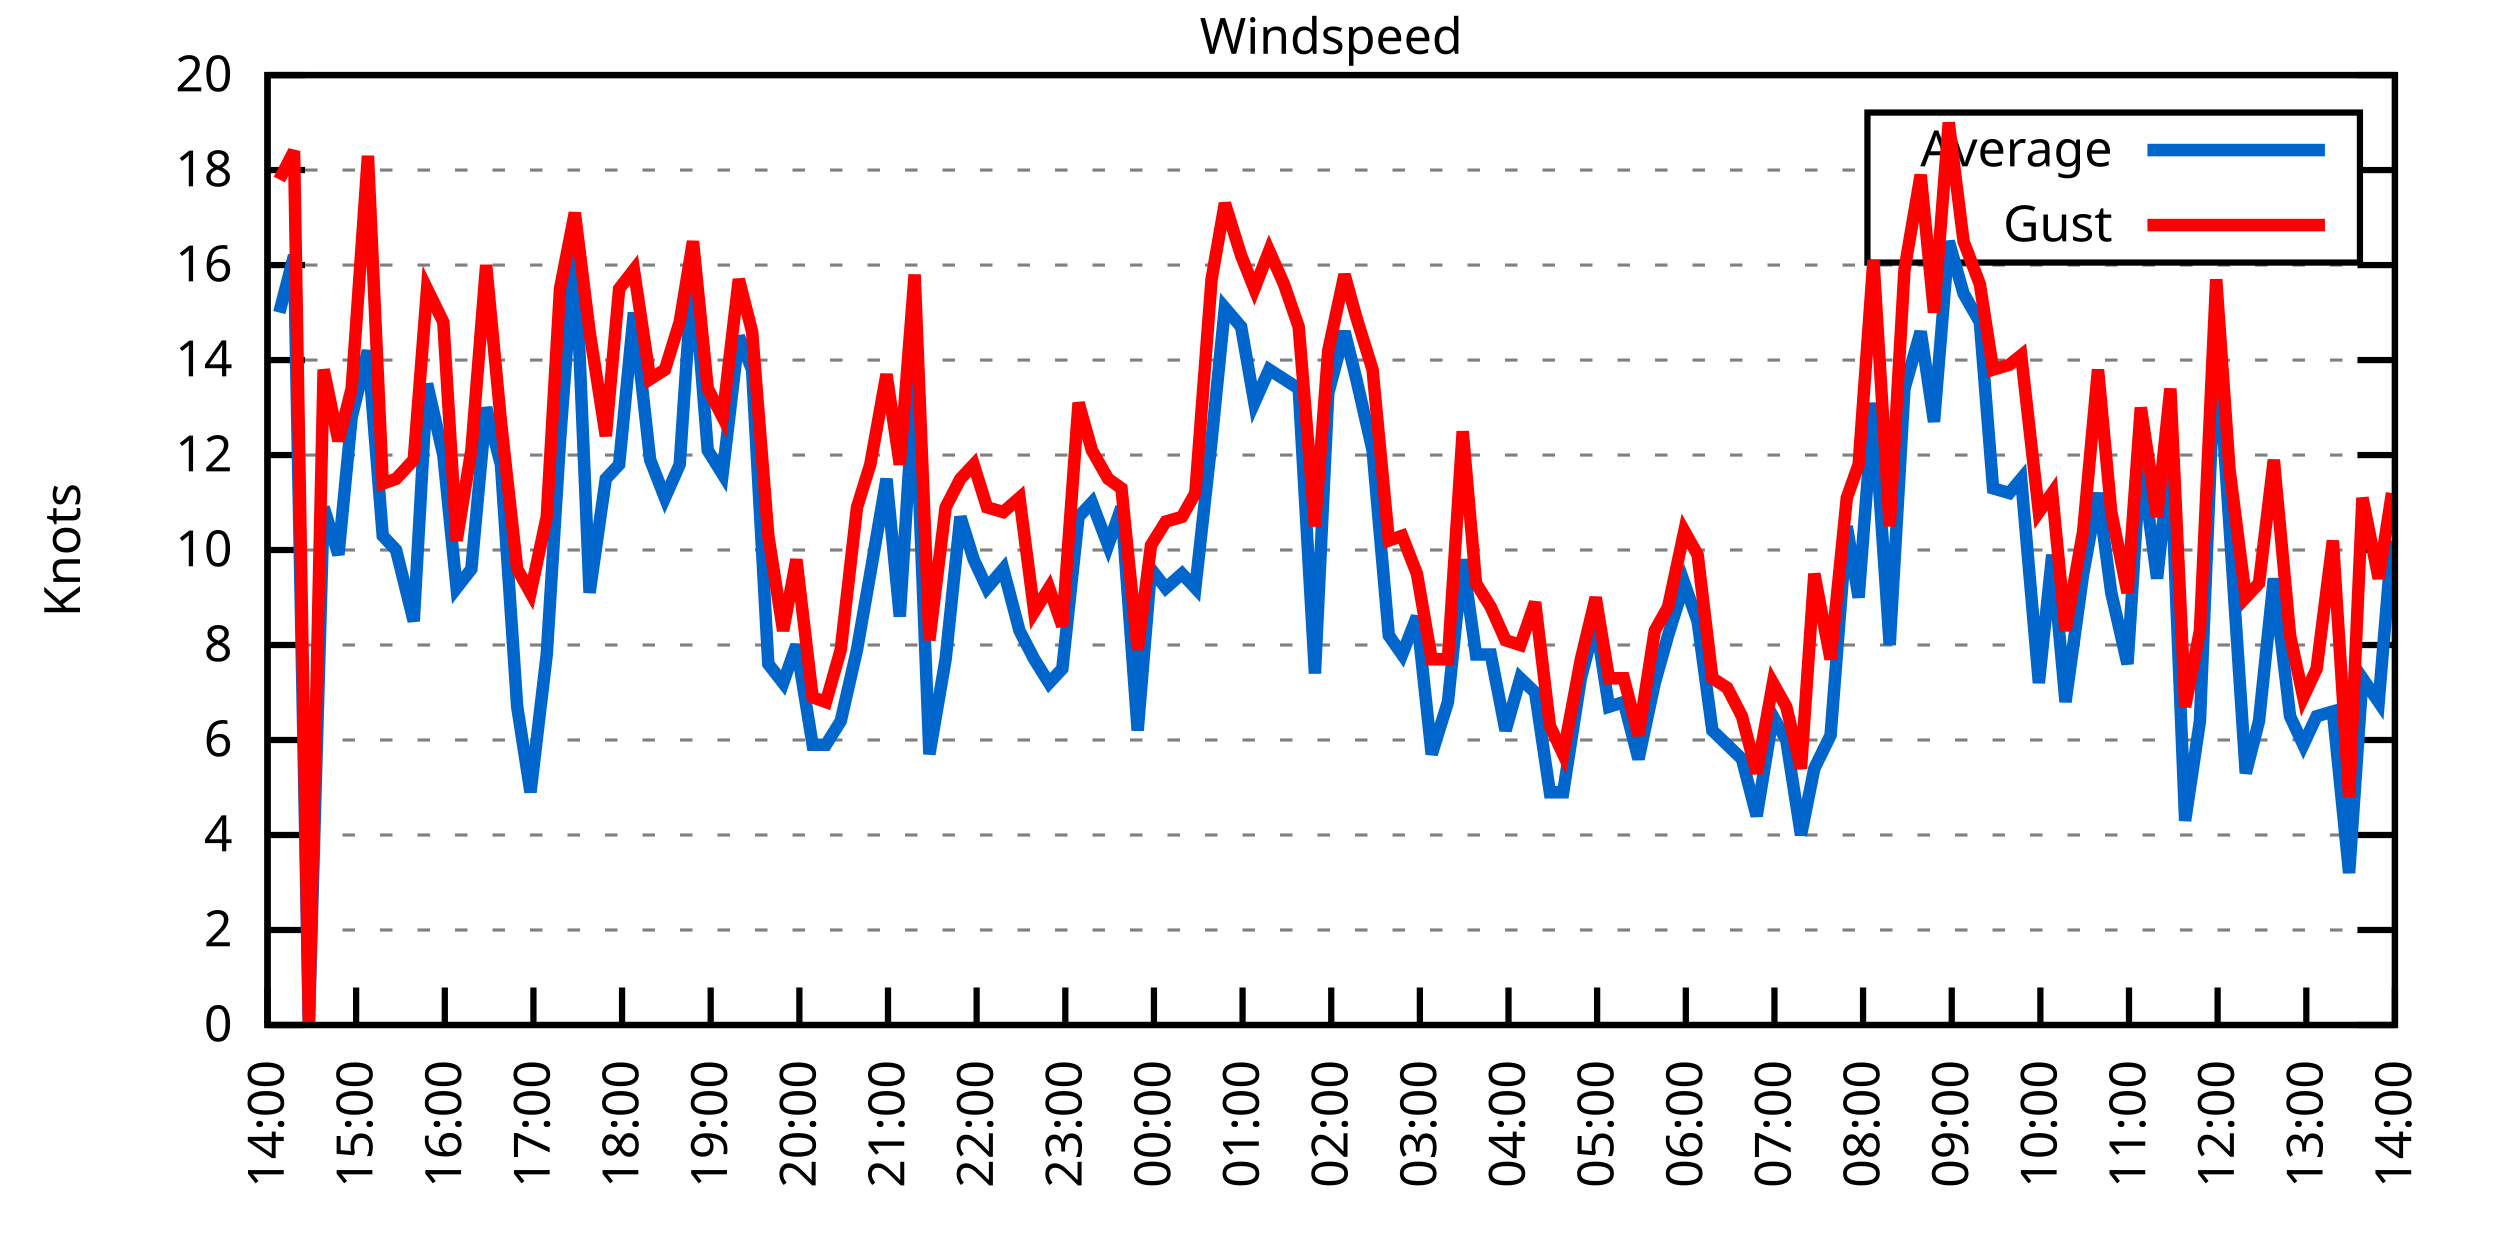
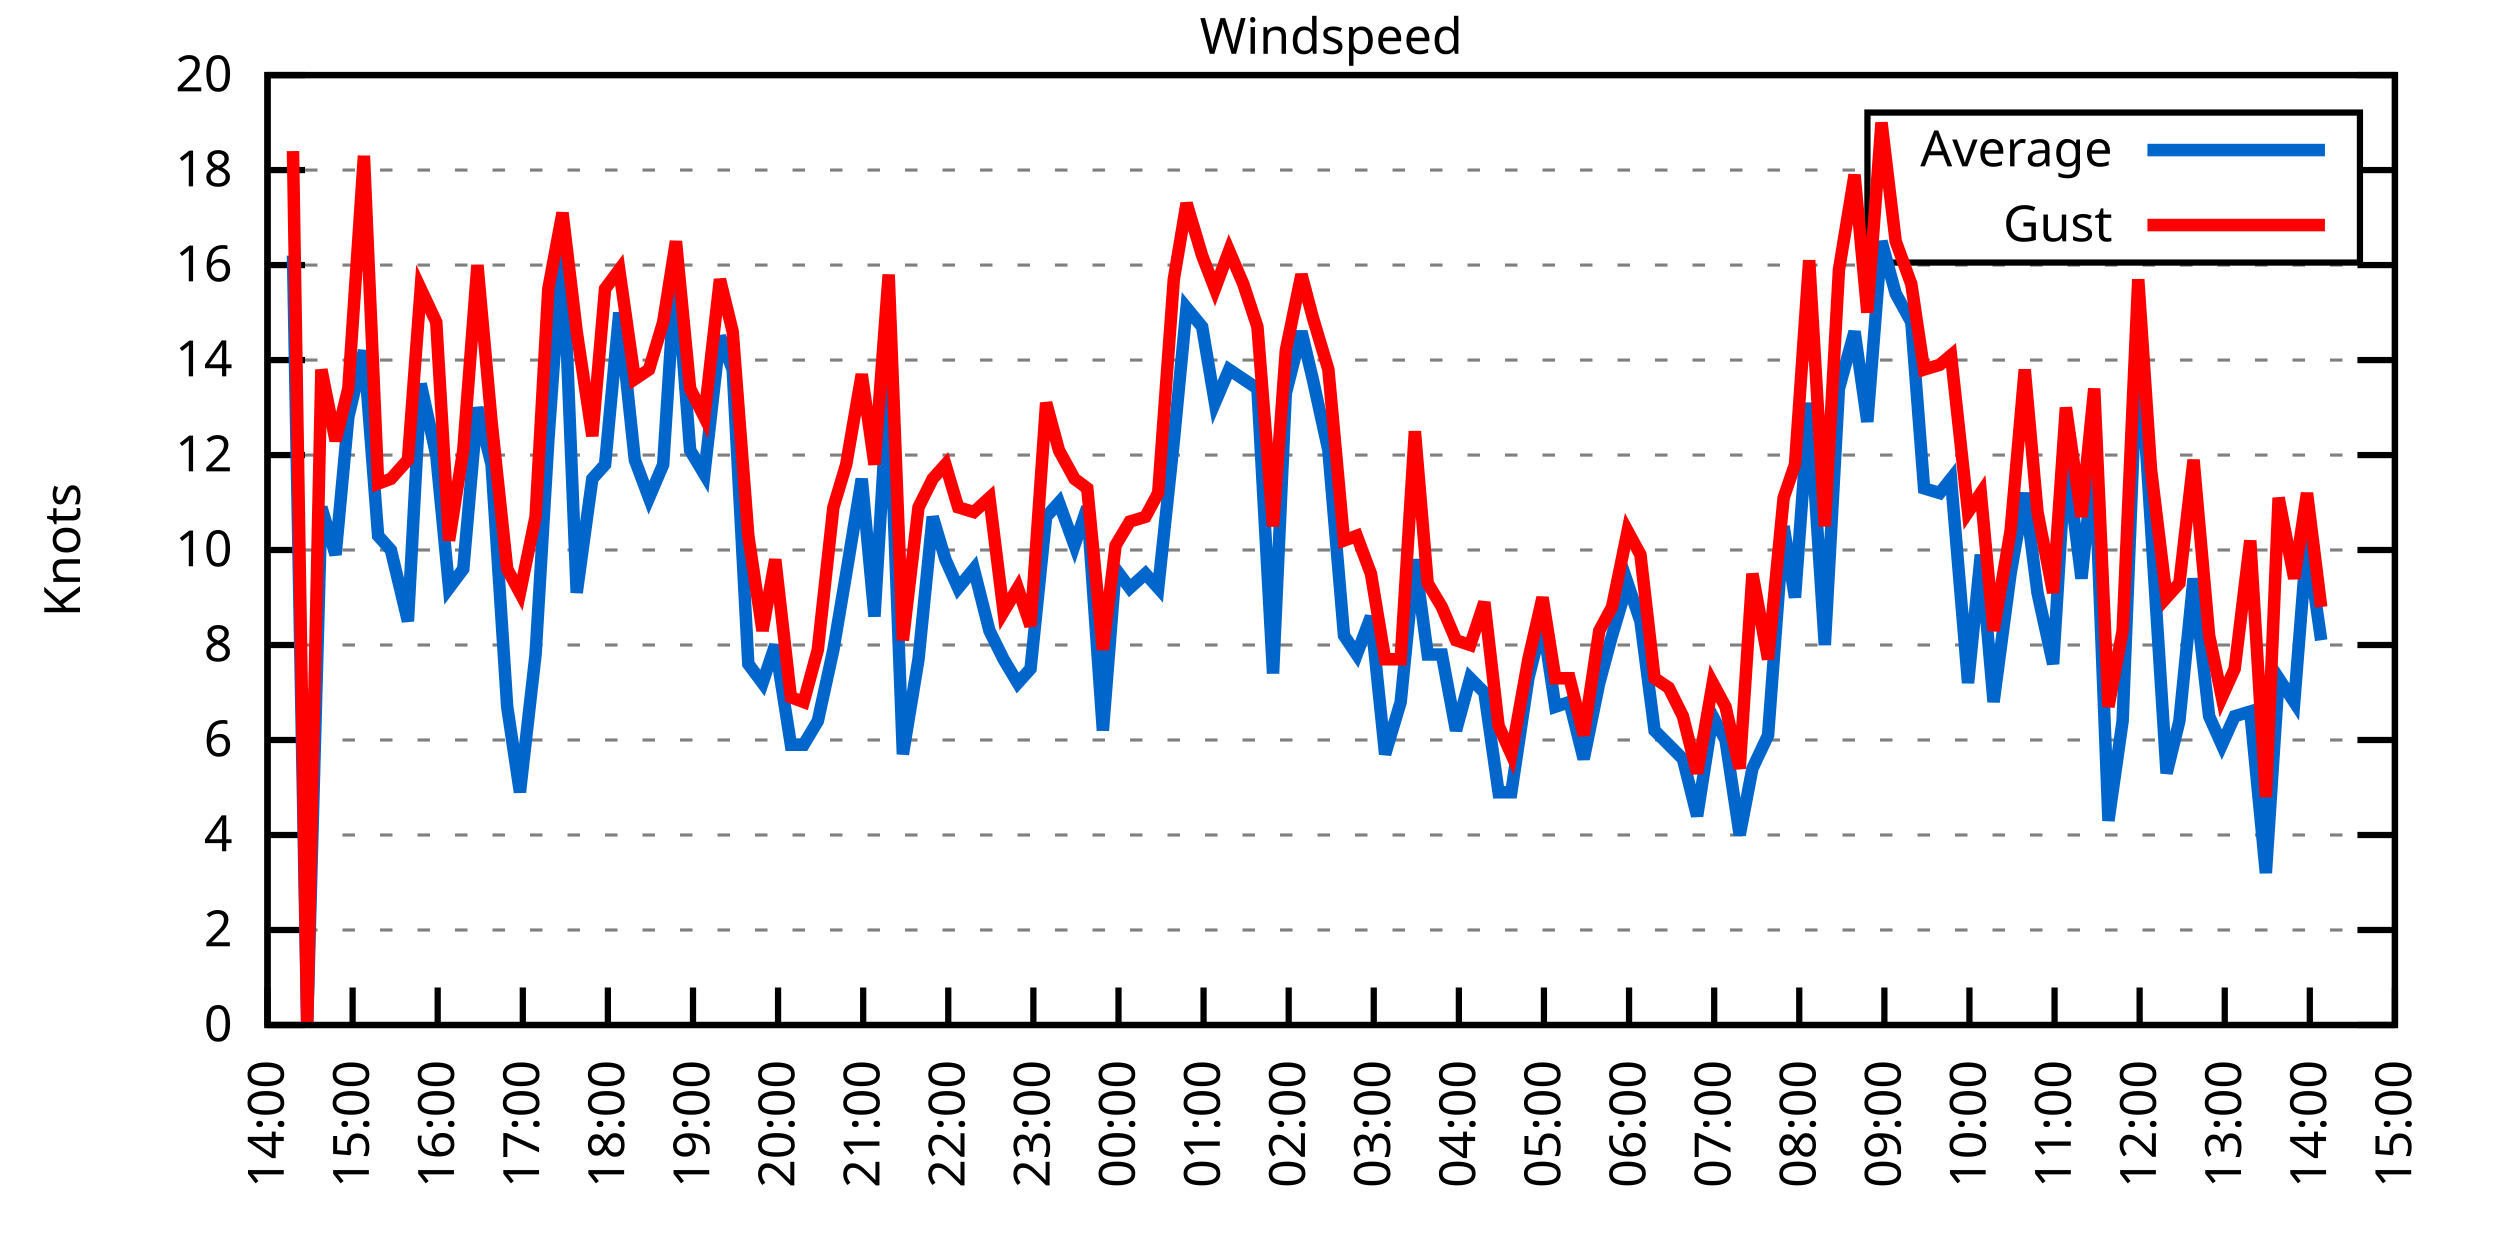
<svg xmlns="http://www.w3.org/2000/svg" xmlns:xlink="http://www.w3.org/1999/xlink" width="400" height="200" viewBox="0 0 400 200">
  <g id="gnuplot_canvas">
    <rect x="0" y="0" width="400" height="200" fill="none" />
    <defs>
      <circle id="gpDot" r="0.5" stroke-width="0.5" stroke="currentColor" />
      <path id="gpPt0" stroke-width="0.333" stroke="currentColor" d="M-1,0 h2 M0,-1 v2" />
      <path id="gpPt1" stroke-width="0.333" stroke="currentColor" d="M-1,-1 L1,1 M1,-1 L-1,1" />
      <path id="gpPt2" stroke-width="0.333" stroke="currentColor" d="M-1,0 L1,0 M0,-1 L0,1 M-1,-1 L1,1 M-1,1 L1,-1" />
      <rect id="gpPt3" stroke-width="0.333" stroke="currentColor" x="-1" y="-1" width="2" height="2" />
      <rect id="gpPt4" stroke-width="0.333" stroke="currentColor" fill="currentColor" x="-1" y="-1" width="2" height="2" />
      <circle id="gpPt5" stroke-width="0.333" stroke="currentColor" cx="0" cy="0" r="1" />
      <use xlink:href="#gpPt5" id="gpPt6" fill="currentColor" stroke="none" />
      <path id="gpPt7" stroke-width="0.333" stroke="currentColor" d="M0,-1.33 L-1.33,0.67 L1.33,0.67 z" />
      <use xlink:href="#gpPt7" id="gpPt8" fill="currentColor" stroke="none" />
      <use xlink:href="#gpPt7" id="gpPt9" stroke="currentColor" transform="rotate(180)" />
      <use xlink:href="#gpPt9" id="gpPt10" fill="currentColor" stroke="none" />
      <use xlink:href="#gpPt3" id="gpPt11" stroke="currentColor" transform="rotate(45)" />
      <use xlink:href="#gpPt11" id="gpPt12" fill="currentColor" stroke="none" />
      <path id="gpPt13" stroke-width="0.333" stroke="currentColor" d="M0,1.330 L1.265,0.411 L0.782,-1.067 L-0.782,-1.076 L-1.265,0.411 z" />
      <use xlink:href="#gpPt13" id="gpPt14" fill="currentColor" stroke="none" />
      <filter id="textbox" filterUnits="objectBoundingBox" x="0" y="0" height="1" width="1">
        <feFlood flood-color="white" flood-opacity="1" result="bgnd" />
        <feComposite in="SourceGraphic" in2="bgnd" operator="atop" />
      </filter>
      <filter id="greybox" filterUnits="objectBoundingBox" x="0" y="0" height="1" width="1">
        <feFlood flood-color="lightgrey" flood-opacity="1" result="grey" />
        <feComposite in="SourceGraphic" in2="grey" operator="atop" />
      </filter>
    </defs>
    <g fill="none" color="white" stroke="currentColor" stroke-width="1.00" stroke-linecap="butt" stroke-linejoin="miter">
</g>
    <g fill="none" color="black" stroke="currentColor" stroke-width="1.00" stroke-linecap="butt" stroke-linejoin="miter">
      <g stroke="none" shape-rendering="crispEdges">
        <polygon fill="rgb(255, 255, 255)" points="42.80,164.00 383.18,164.00 383.18,12.02 42.80,12.02 " />
      </g>
    </g>
    <g fill="none" color="black" stroke="currentColor" stroke-width="1.00" stroke-linecap="butt" stroke-linejoin="miter">
</g>
    <g fill="none" color="black" stroke="black" stroke-width="0.50" stroke-linecap="butt" stroke-linejoin="miter">
</g>
    <g fill="none" color="gray" stroke="currentColor" stroke-width="0.50" stroke-linecap="butt" stroke-linejoin="miter">
      <path stroke="gray" stroke-dasharray="2,4" class="gridline" d="M42.80,164.00 L383.19,164.00  " />
    </g>
    <g fill="none" color="gray" stroke="gray" stroke-width="1.00" stroke-linecap="butt" stroke-linejoin="miter">
</g>
    <g fill="none" color="black" stroke="currentColor" stroke-width="1.00" stroke-linecap="butt" stroke-linejoin="miter">
      <path stroke="black" d="M42.80,164.00 L48.80,164.00 M383.19,164.00 L377.19,164.00  " />
      <g transform="translate(37.20,166.60)" stroke="none" fill="black" font-family="Sans" font-size="8.00" text-anchor="end">
        <text>
          <tspan font-family="Sans"> 0</tspan>
        </text>
      </g>
    </g>
    <g fill="none" color="black" stroke="currentColor" stroke-width="1.00" stroke-linecap="butt" stroke-linejoin="miter">
</g>
    <g fill="none" color="black" stroke="black" stroke-width="0.50" stroke-linecap="butt" stroke-linejoin="miter">
</g>
    <g fill="none" color="gray" stroke="currentColor" stroke-width="0.50" stroke-linecap="butt" stroke-linejoin="miter">
      <path stroke="gray" stroke-dasharray="2,4" class="gridline" d="M42.80,148.80 L383.19,148.80  " />
    </g>
    <g fill="none" color="gray" stroke="gray" stroke-width="1.00" stroke-linecap="butt" stroke-linejoin="miter">
</g>
    <g fill="none" color="black" stroke="currentColor" stroke-width="1.00" stroke-linecap="butt" stroke-linejoin="miter">
      <path stroke="black" d="M42.80,148.80 L48.80,148.80 M383.19,148.80 L377.19,148.80  " />
      <g transform="translate(37.20,151.40)" stroke="none" fill="black" font-family="Sans" font-size="8.00" text-anchor="end">
        <text>
          <tspan font-family="Sans"> 2</tspan>
        </text>
      </g>
    </g>
    <g fill="none" color="black" stroke="currentColor" stroke-width="1.00" stroke-linecap="butt" stroke-linejoin="miter">
</g>
    <g fill="none" color="black" stroke="black" stroke-width="0.50" stroke-linecap="butt" stroke-linejoin="miter">
</g>
    <g fill="none" color="gray" stroke="currentColor" stroke-width="0.50" stroke-linecap="butt" stroke-linejoin="miter">
      <path stroke="gray" stroke-dasharray="2,4" class="gridline" d="M42.80,133.60 L383.19,133.60  " />
    </g>
    <g fill="none" color="gray" stroke="gray" stroke-width="1.00" stroke-linecap="butt" stroke-linejoin="miter">
</g>
    <g fill="none" color="black" stroke="currentColor" stroke-width="1.00" stroke-linecap="butt" stroke-linejoin="miter">
      <path stroke="black" d="M42.80,133.60 L48.80,133.60 M383.19,133.60 L377.19,133.60  " />
      <g transform="translate(37.20,136.20)" stroke="none" fill="black" font-family="Sans" font-size="8.00" text-anchor="end">
        <text>
          <tspan font-family="Sans"> 4</tspan>
        </text>
      </g>
    </g>
    <g fill="none" color="black" stroke="currentColor" stroke-width="1.00" stroke-linecap="butt" stroke-linejoin="miter">
</g>
    <g fill="none" color="black" stroke="black" stroke-width="0.50" stroke-linecap="butt" stroke-linejoin="miter">
</g>
    <g fill="none" color="gray" stroke="currentColor" stroke-width="0.50" stroke-linecap="butt" stroke-linejoin="miter">
      <path stroke="gray" stroke-dasharray="2,4" class="gridline" d="M42.80,118.40 L383.19,118.40  " />
    </g>
    <g fill="none" color="gray" stroke="gray" stroke-width="1.00" stroke-linecap="butt" stroke-linejoin="miter">
</g>
    <g fill="none" color="black" stroke="currentColor" stroke-width="1.00" stroke-linecap="butt" stroke-linejoin="miter">
      <path stroke="black" d="M42.80,118.40 L48.80,118.40 M383.19,118.40 L377.19,118.40  " />
      <g transform="translate(37.20,121.00)" stroke="none" fill="black" font-family="Sans" font-size="8.00" text-anchor="end">
        <text>
          <tspan font-family="Sans"> 6</tspan>
        </text>
      </g>
    </g>
    <g fill="none" color="black" stroke="currentColor" stroke-width="1.00" stroke-linecap="butt" stroke-linejoin="miter">
</g>
    <g fill="none" color="black" stroke="black" stroke-width="0.50" stroke-linecap="butt" stroke-linejoin="miter">
</g>
    <g fill="none" color="gray" stroke="currentColor" stroke-width="0.50" stroke-linecap="butt" stroke-linejoin="miter">
      <path stroke="gray" stroke-dasharray="2,4" class="gridline" d="M42.80,103.20 L383.19,103.20  " />
    </g>
    <g fill="none" color="gray" stroke="gray" stroke-width="1.00" stroke-linecap="butt" stroke-linejoin="miter">
</g>
    <g fill="none" color="black" stroke="currentColor" stroke-width="1.00" stroke-linecap="butt" stroke-linejoin="miter">
      <path stroke="black" d="M42.80,103.20 L48.80,103.20 M383.19,103.20 L377.19,103.20  " />
      <g transform="translate(37.20,105.80)" stroke="none" fill="black" font-family="Sans" font-size="8.00" text-anchor="end">
        <text>
          <tspan font-family="Sans"> 8</tspan>
        </text>
      </g>
    </g>
    <g fill="none" color="black" stroke="currentColor" stroke-width="1.00" stroke-linecap="butt" stroke-linejoin="miter">
</g>
    <g fill="none" color="black" stroke="black" stroke-width="0.50" stroke-linecap="butt" stroke-linejoin="miter">
</g>
    <g fill="none" color="gray" stroke="currentColor" stroke-width="0.50" stroke-linecap="butt" stroke-linejoin="miter">
      <path stroke="gray" stroke-dasharray="2,4" class="gridline" d="M42.80,88.00 L383.19,88.00  " />
    </g>
    <g fill="none" color="gray" stroke="gray" stroke-width="1.00" stroke-linecap="butt" stroke-linejoin="miter">
</g>
    <g fill="none" color="black" stroke="currentColor" stroke-width="1.00" stroke-linecap="butt" stroke-linejoin="miter">
      <path stroke="black" d="M42.80,88.00 L48.80,88.00 M383.19,88.00 L377.19,88.00  " />
      <g transform="translate(37.20,90.60)" stroke="none" fill="black" font-family="Sans" font-size="8.00" text-anchor="end">
        <text>
          <tspan font-family="Sans"> 10</tspan>
        </text>
      </g>
    </g>
    <g fill="none" color="black" stroke="currentColor" stroke-width="1.00" stroke-linecap="butt" stroke-linejoin="miter">
</g>
    <g fill="none" color="black" stroke="black" stroke-width="0.50" stroke-linecap="butt" stroke-linejoin="miter">
</g>
    <g fill="none" color="gray" stroke="currentColor" stroke-width="0.50" stroke-linecap="butt" stroke-linejoin="miter">
      <path stroke="gray" stroke-dasharray="2,4" class="gridline" d="M42.80,72.81 L383.19,72.81  " />
    </g>
    <g fill="none" color="gray" stroke="gray" stroke-width="1.00" stroke-linecap="butt" stroke-linejoin="miter">
</g>
    <g fill="none" color="black" stroke="currentColor" stroke-width="1.00" stroke-linecap="butt" stroke-linejoin="miter">
      <path stroke="black" d="M42.80,72.81 L48.80,72.81 M383.19,72.81 L377.19,72.81  " />
      <g transform="translate(37.20,75.41)" stroke="none" fill="black" font-family="Sans" font-size="8.00" text-anchor="end">
        <text>
          <tspan font-family="Sans"> 12</tspan>
        </text>
      </g>
    </g>
    <g fill="none" color="black" stroke="currentColor" stroke-width="1.00" stroke-linecap="butt" stroke-linejoin="miter">
</g>
    <g fill="none" color="black" stroke="black" stroke-width="0.50" stroke-linecap="butt" stroke-linejoin="miter">
</g>
    <g fill="none" color="gray" stroke="currentColor" stroke-width="0.50" stroke-linecap="butt" stroke-linejoin="miter">
      <path stroke="gray" stroke-dasharray="2,4" class="gridline" d="M42.80,57.61 L383.19,57.61  " />
    </g>
    <g fill="none" color="gray" stroke="gray" stroke-width="1.00" stroke-linecap="butt" stroke-linejoin="miter">
</g>
    <g fill="none" color="black" stroke="currentColor" stroke-width="1.00" stroke-linecap="butt" stroke-linejoin="miter">
      <path stroke="black" d="M42.80,57.61 L48.80,57.61 M383.19,57.61 L377.19,57.61  " />
      <g transform="translate(37.20,60.21)" stroke="none" fill="black" font-family="Sans" font-size="8.00" text-anchor="end">
        <text>
          <tspan font-family="Sans"> 14</tspan>
        </text>
      </g>
    </g>
    <g fill="none" color="black" stroke="currentColor" stroke-width="1.00" stroke-linecap="butt" stroke-linejoin="miter">
</g>
    <g fill="none" color="black" stroke="black" stroke-width="0.50" stroke-linecap="butt" stroke-linejoin="miter">
</g>
    <g fill="none" color="gray" stroke="currentColor" stroke-width="0.50" stroke-linecap="butt" stroke-linejoin="miter">
      <path stroke="gray" stroke-dasharray="2,4" class="gridline" d="M42.80,42.41 L383.19,42.41  " />
    </g>
    <g fill="none" color="gray" stroke="gray" stroke-width="1.00" stroke-linecap="butt" stroke-linejoin="miter">
</g>
    <g fill="none" color="black" stroke="currentColor" stroke-width="1.00" stroke-linecap="butt" stroke-linejoin="miter">
      <path stroke="black" d="M42.80,42.41 L48.80,42.41 M383.19,42.41 L377.19,42.41  " />
      <g transform="translate(37.20,45.01)" stroke="none" fill="black" font-family="Sans" font-size="8.00" text-anchor="end">
        <text>
          <tspan font-family="Sans"> 16</tspan>
        </text>
      </g>
    </g>
    <g fill="none" color="black" stroke="currentColor" stroke-width="1.00" stroke-linecap="butt" stroke-linejoin="miter">
</g>
    <g fill="none" color="black" stroke="black" stroke-width="0.50" stroke-linecap="butt" stroke-linejoin="miter">
</g>
    <g fill="none" color="gray" stroke="currentColor" stroke-width="0.50" stroke-linecap="butt" stroke-linejoin="miter">
      <path stroke="gray" stroke-dasharray="2,4" class="gridline" d="M42.80,27.21 L298.79,27.21 M377.59,27.21 L383.19,27.21  " />
    </g>
    <g fill="none" color="gray" stroke="gray" stroke-width="1.00" stroke-linecap="butt" stroke-linejoin="miter">
</g>
    <g fill="none" color="black" stroke="currentColor" stroke-width="1.00" stroke-linecap="butt" stroke-linejoin="miter">
      <path stroke="black" d="M42.80,27.21 L48.80,27.21 M383.19,27.21 L377.19,27.21  " />
      <g transform="translate(37.20,29.81)" stroke="none" fill="black" font-family="Sans" font-size="8.00" text-anchor="end">
        <text>
          <tspan font-family="Sans"> 18</tspan>
        </text>
      </g>
    </g>
    <g fill="none" color="black" stroke="currentColor" stroke-width="1.00" stroke-linecap="butt" stroke-linejoin="miter">
</g>
    <g fill="none" color="black" stroke="black" stroke-width="0.50" stroke-linecap="butt" stroke-linejoin="miter">
</g>
    <g fill="none" color="gray" stroke="currentColor" stroke-width="0.50" stroke-linecap="butt" stroke-linejoin="miter">
      <path stroke="gray" stroke-dasharray="2,4" class="gridline" d="M42.80,12.01 L383.19,12.01  " />
    </g>
    <g fill="none" color="gray" stroke="gray" stroke-width="1.00" stroke-linecap="butt" stroke-linejoin="miter">
</g>
    <g fill="none" color="black" stroke="currentColor" stroke-width="1.00" stroke-linecap="butt" stroke-linejoin="miter">
      <path stroke="black" d="M42.80,12.01 L48.80,12.01 M383.19,12.01 L377.19,12.01  " />
      <g transform="translate(37.20,14.61)" stroke="none" fill="black" font-family="Sans" font-size="8.00" text-anchor="end">
        <text>
          <tspan font-family="Sans"> 20</tspan>
        </text>
      </g>
    </g>
    <g fill="none" color="black" stroke="currentColor" stroke-width="1.00" stroke-linecap="butt" stroke-linejoin="miter">
      <path stroke="black" d="M42.80,164.00 L42.80,158.00  " />
      <g transform="translate(45.40,169.60) rotate(270.00)" stroke="none" fill="black" font-family="Sans" font-size="8.00" text-anchor="end">
        <text>
          <tspan font-family="Sans">14:00</tspan>
        </text>
      </g>
    </g>
    <g fill="none" color="black" stroke="currentColor" stroke-width="1.00" stroke-linecap="butt" stroke-linejoin="miter">
-       <path stroke="black" d="M56.98,164.00 L56.98,158.00  " />
-       <g transform="translate(59.58,169.60) rotate(270.00)" stroke="none" fill="black" font-family="Sans" font-size="8.00" text-anchor="end">
+       <path stroke="black" d="M56.42,164.00 L56.42,158.00  " />
+       <g transform="translate(59.02,169.60) rotate(270.00)" stroke="none" fill="black" font-family="Sans" font-size="8.00" text-anchor="end">
        <text>
          <tspan font-family="Sans">15:00</tspan>
        </text>
      </g>
    </g>
    <g fill="none" color="black" stroke="currentColor" stroke-width="1.00" stroke-linecap="butt" stroke-linejoin="miter">
-       <path stroke="black" d="M71.17,164.00 L71.17,158.00  " />
-       <g transform="translate(73.77,169.60) rotate(270.00)" stroke="none" fill="black" font-family="Sans" font-size="8.00" text-anchor="end">
+       <path stroke="black" d="M70.03,164.00 L70.03,158.00  " />
+       <g transform="translate(72.63,169.60) rotate(270.00)" stroke="none" fill="black" font-family="Sans" font-size="8.00" text-anchor="end">
        <text>
          <tspan font-family="Sans">16:00</tspan>
        </text>
      </g>
    </g>
    <g fill="none" color="black" stroke="currentColor" stroke-width="1.00" stroke-linecap="butt" stroke-linejoin="miter">
-       <path stroke="black" d="M85.35,164.00 L85.35,158.00  " />
-       <g transform="translate(87.95,169.60) rotate(270.00)" stroke="none" fill="black" font-family="Sans" font-size="8.00" text-anchor="end">
+       <path stroke="black" d="M83.65,164.00 L83.65,158.00  " />
+       <g transform="translate(86.25,169.60) rotate(270.00)" stroke="none" fill="black" font-family="Sans" font-size="8.00" text-anchor="end">
        <text>
          <tspan font-family="Sans">17:00</tspan>
        </text>
      </g>
    </g>
    <g fill="none" color="black" stroke="currentColor" stroke-width="1.00" stroke-linecap="butt" stroke-linejoin="miter">
-       <path stroke="black" d="M99.53,164.00 L99.53,158.00  " />
-       <g transform="translate(102.13,169.60) rotate(270.00)" stroke="none" fill="black" font-family="Sans" font-size="8.00" text-anchor="end">
+       <path stroke="black" d="M97.26,164.00 L97.26,158.00  " />
+       <g transform="translate(99.86,169.60) rotate(270.00)" stroke="none" fill="black" font-family="Sans" font-size="8.00" text-anchor="end">
        <text>
          <tspan font-family="Sans">18:00</tspan>
        </text>
      </g>
    </g>
    <g fill="none" color="black" stroke="currentColor" stroke-width="1.00" stroke-linecap="butt" stroke-linejoin="miter">
-       <path stroke="black" d="M113.71,164.00 L113.71,158.00  " />
-       <g transform="translate(116.31,169.60) rotate(270.00)" stroke="none" fill="black" font-family="Sans" font-size="8.00" text-anchor="end">
+       <path stroke="black" d="M110.88,164.00 L110.88,158.00  " />
+       <g transform="translate(113.48,169.60) rotate(270.00)" stroke="none" fill="black" font-family="Sans" font-size="8.00" text-anchor="end">
        <text>
          <tspan font-family="Sans">19:00</tspan>
        </text>
      </g>
    </g>
    <g fill="none" color="black" stroke="currentColor" stroke-width="1.00" stroke-linecap="butt" stroke-linejoin="miter">
-       <path stroke="black" d="M127.90,164.00 L127.90,158.00  " />
-       <g transform="translate(130.50,169.60) rotate(270.00)" stroke="none" fill="black" font-family="Sans" font-size="8.00" text-anchor="end">
+       <path stroke="black" d="M124.49,164.00 L124.49,158.00  " />
+       <g transform="translate(127.09,169.60) rotate(270.00)" stroke="none" fill="black" font-family="Sans" font-size="8.00" text-anchor="end">
        <text>
          <tspan font-family="Sans">20:00</tspan>
        </text>
      </g>
    </g>
    <g fill="none" color="black" stroke="currentColor" stroke-width="1.00" stroke-linecap="butt" stroke-linejoin="miter">
-       <path stroke="black" d="M142.08,164.00 L142.08,158.00  " />
-       <g transform="translate(144.68,169.60) rotate(270.00)" stroke="none" fill="black" font-family="Sans" font-size="8.00" text-anchor="end">
+       <path stroke="black" d="M138.11,164.00 L138.11,158.00  " />
+       <g transform="translate(140.71,169.60) rotate(270.00)" stroke="none" fill="black" font-family="Sans" font-size="8.00" text-anchor="end">
        <text>
          <tspan font-family="Sans">21:00</tspan>
        </text>
      </g>
    </g>
    <g fill="none" color="black" stroke="currentColor" stroke-width="1.00" stroke-linecap="butt" stroke-linejoin="miter">
-       <path stroke="black" d="M156.26,164.00 L156.26,158.00  " />
-       <g transform="translate(158.86,169.60) rotate(270.00)" stroke="none" fill="black" font-family="Sans" font-size="8.00" text-anchor="end">
+       <path stroke="black" d="M151.72,164.00 L151.72,158.00  " />
+       <g transform="translate(154.32,169.60) rotate(270.00)" stroke="none" fill="black" font-family="Sans" font-size="8.00" text-anchor="end">
        <text>
          <tspan font-family="Sans">22:00</tspan>
        </text>
      </g>
    </g>
    <g fill="none" color="black" stroke="currentColor" stroke-width="1.00" stroke-linecap="butt" stroke-linejoin="miter">
-       <path stroke="black" d="M170.45,164.00 L170.45,158.00  " />
-       <g transform="translate(173.05,169.60) rotate(270.00)" stroke="none" fill="black" font-family="Sans" font-size="8.00" text-anchor="end">
+       <path stroke="black" d="M165.34,164.00 L165.34,158.00  " />
+       <g transform="translate(167.94,169.60) rotate(270.00)" stroke="none" fill="black" font-family="Sans" font-size="8.00" text-anchor="end">
        <text>
          <tspan font-family="Sans">23:00</tspan>
        </text>
      </g>
    </g>
    <g fill="none" color="black" stroke="currentColor" stroke-width="1.00" stroke-linecap="butt" stroke-linejoin="miter">
-       <path stroke="black" d="M184.63,164.00 L184.63,158.00  " />
-       <g transform="translate(187.23,169.60) rotate(270.00)" stroke="none" fill="black" font-family="Sans" font-size="8.00" text-anchor="end">
+       <path stroke="black" d="M178.96,164.00 L178.96,158.00  " />
+       <g transform="translate(181.56,169.60) rotate(270.00)" stroke="none" fill="black" font-family="Sans" font-size="8.00" text-anchor="end">
        <text>
          <tspan font-family="Sans">00:00</tspan>
        </text>
      </g>
    </g>
    <g fill="none" color="black" stroke="currentColor" stroke-width="1.00" stroke-linecap="butt" stroke-linejoin="miter">
-       <path stroke="black" d="M198.81,164.00 L198.81,158.00  " />
-       <g transform="translate(201.41,169.60) rotate(270.00)" stroke="none" fill="black" font-family="Sans" font-size="8.00" text-anchor="end">
+       <path stroke="black" d="M192.57,164.00 L192.57,158.00  " />
+       <g transform="translate(195.17,169.60) rotate(270.00)" stroke="none" fill="black" font-family="Sans" font-size="8.00" text-anchor="end">
        <text>
          <tspan font-family="Sans">01:00</tspan>
        </text>
      </g>
    </g>
    <g fill="none" color="black" stroke="currentColor" stroke-width="1.00" stroke-linecap="butt" stroke-linejoin="miter">
-       <path stroke="black" d="M213.00,164.00 L213.00,158.00  " />
-       <g transform="translate(215.60,169.60) rotate(270.00)" stroke="none" fill="black" font-family="Sans" font-size="8.00" text-anchor="end">
+       <path stroke="black" d="M206.19,164.00 L206.19,158.00  " />
+       <g transform="translate(208.79,169.60) rotate(270.00)" stroke="none" fill="black" font-family="Sans" font-size="8.00" text-anchor="end">
        <text>
          <tspan font-family="Sans">02:00</tspan>
        </text>
      </g>
    </g>
    <g fill="none" color="black" stroke="currentColor" stroke-width="1.00" stroke-linecap="butt" stroke-linejoin="miter">
-       <path stroke="black" d="M227.18,164.00 L227.18,158.00  " />
-       <g transform="translate(229.78,169.60) rotate(270.00)" stroke="none" fill="black" font-family="Sans" font-size="8.00" text-anchor="end">
+       <path stroke="black" d="M219.80,164.00 L219.80,158.00  " />
+       <g transform="translate(222.40,169.60) rotate(270.00)" stroke="none" fill="black" font-family="Sans" font-size="8.00" text-anchor="end">
        <text>
          <tspan font-family="Sans">03:00</tspan>
        </text>
      </g>
    </g>
    <g fill="none" color="black" stroke="currentColor" stroke-width="1.00" stroke-linecap="butt" stroke-linejoin="miter">
-       <path stroke="black" d="M241.36,164.00 L241.36,158.00  " />
-       <g transform="translate(243.96,169.60) rotate(270.00)" stroke="none" fill="black" font-family="Sans" font-size="8.00" text-anchor="end">
+       <path stroke="black" d="M233.42,164.00 L233.42,158.00  " />
+       <g transform="translate(236.02,169.60) rotate(270.00)" stroke="none" fill="black" font-family="Sans" font-size="8.00" text-anchor="end">
        <text>
          <tspan font-family="Sans">04:00</tspan>
        </text>
      </g>
    </g>
    <g fill="none" color="black" stroke="currentColor" stroke-width="1.00" stroke-linecap="butt" stroke-linejoin="miter">
-       <path stroke="black" d="M255.54,164.00 L255.54,158.00  " />
-       <g transform="translate(258.14,169.60) rotate(270.00)" stroke="none" fill="black" font-family="Sans" font-size="8.00" text-anchor="end">
+       <path stroke="black" d="M247.03,164.00 L247.03,158.00  " />
+       <g transform="translate(249.63,169.60) rotate(270.00)" stroke="none" fill="black" font-family="Sans" font-size="8.00" text-anchor="end">
        <text>
          <tspan font-family="Sans">05:00</tspan>
        </text>
      </g>
    </g>
    <g fill="none" color="black" stroke="currentColor" stroke-width="1.00" stroke-linecap="butt" stroke-linejoin="miter">
-       <path stroke="black" d="M269.73,164.00 L269.73,158.00  " />
-       <g transform="translate(272.33,169.60) rotate(270.00)" stroke="none" fill="black" font-family="Sans" font-size="8.00" text-anchor="end">
+       <path stroke="black" d="M260.65,164.00 L260.65,158.00  " />
+       <g transform="translate(263.25,169.60) rotate(270.00)" stroke="none" fill="black" font-family="Sans" font-size="8.00" text-anchor="end">
        <text>
          <tspan font-family="Sans">06:00</tspan>
        </text>
      </g>
    </g>
    <g fill="none" color="black" stroke="currentColor" stroke-width="1.00" stroke-linecap="butt" stroke-linejoin="miter">
-       <path stroke="black" d="M283.91,164.00 L283.91,158.00  " />
-       <g transform="translate(286.51,169.60) rotate(270.00)" stroke="none" fill="black" font-family="Sans" font-size="8.00" text-anchor="end">
+       <path stroke="black" d="M274.27,164.00 L274.27,158.00  " />
+       <g transform="translate(276.87,169.60) rotate(270.00)" stroke="none" fill="black" font-family="Sans" font-size="8.00" text-anchor="end">
        <text>
          <tspan font-family="Sans">07:00</tspan>
        </text>
      </g>
    </g>
    <g fill="none" color="black" stroke="currentColor" stroke-width="1.00" stroke-linecap="butt" stroke-linejoin="miter">
-       <path stroke="black" d="M298.09,164.00 L298.09,158.00  " />
-       <g transform="translate(300.69,169.60) rotate(270.00)" stroke="none" fill="black" font-family="Sans" font-size="8.00" text-anchor="end">
+       <path stroke="black" d="M287.88,164.00 L287.88,158.00  " />
+       <g transform="translate(290.48,169.60) rotate(270.00)" stroke="none" fill="black" font-family="Sans" font-size="8.00" text-anchor="end">
        <text>
          <tspan font-family="Sans">08:00</tspan>
        </text>
      </g>
    </g>
    <g fill="none" color="black" stroke="currentColor" stroke-width="1.00" stroke-linecap="butt" stroke-linejoin="miter">
-       <path stroke="black" d="M312.28,164.00 L312.28,158.00  " />
-       <g transform="translate(314.88,169.60) rotate(270.00)" stroke="none" fill="black" font-family="Sans" font-size="8.00" text-anchor="end">
+       <path stroke="black" d="M301.50,164.00 L301.50,158.00  " />
+       <g transform="translate(304.10,169.60) rotate(270.00)" stroke="none" fill="black" font-family="Sans" font-size="8.00" text-anchor="end">
        <text>
          <tspan font-family="Sans">09:00</tspan>
        </text>
      </g>
    </g>
    <g fill="none" color="black" stroke="currentColor" stroke-width="1.00" stroke-linecap="butt" stroke-linejoin="miter">
-       <path stroke="black" d="M326.46,164.00 L326.46,158.00  " />
-       <g transform="translate(329.06,169.60) rotate(270.00)" stroke="none" fill="black" font-family="Sans" font-size="8.00" text-anchor="end">
+       <path stroke="black" d="M315.11,164.00 L315.11,158.00  " />
+       <g transform="translate(317.71,169.60) rotate(270.00)" stroke="none" fill="black" font-family="Sans" font-size="8.00" text-anchor="end">
        <text>
          <tspan font-family="Sans">10:00</tspan>
        </text>
      </g>
    </g>
    <g fill="none" color="black" stroke="currentColor" stroke-width="1.00" stroke-linecap="butt" stroke-linejoin="miter">
-       <path stroke="black" d="M340.64,164.00 L340.64,158.00  " />
-       <g transform="translate(343.24,169.60) rotate(270.00)" stroke="none" fill="black" font-family="Sans" font-size="8.00" text-anchor="end">
+       <path stroke="black" d="M328.73,164.00 L328.73,158.00  " />
+       <g transform="translate(331.33,169.60) rotate(270.00)" stroke="none" fill="black" font-family="Sans" font-size="8.00" text-anchor="end">
        <text>
          <tspan font-family="Sans">11:00</tspan>
        </text>
      </g>
    </g>
    <g fill="none" color="black" stroke="currentColor" stroke-width="1.00" stroke-linecap="butt" stroke-linejoin="miter">
-       <path stroke="black" d="M354.82,164.00 L354.82,158.00  " />
-       <g transform="translate(357.42,169.60) rotate(270.00)" stroke="none" fill="black" font-family="Sans" font-size="8.00" text-anchor="end">
+       <path stroke="black" d="M342.34,164.00 L342.34,158.00  " />
+       <g transform="translate(344.94,169.60) rotate(270.00)" stroke="none" fill="black" font-family="Sans" font-size="8.00" text-anchor="end">
        <text>
          <tspan font-family="Sans">12:00</tspan>
        </text>
      </g>
    </g>
    <g fill="none" color="black" stroke="currentColor" stroke-width="1.00" stroke-linecap="butt" stroke-linejoin="miter">
-       <path stroke="black" d="M369.01,164.00 L369.01,158.00  " />
-       <g transform="translate(371.61,169.60) rotate(270.00)" stroke="none" fill="black" font-family="Sans" font-size="8.00" text-anchor="end">
+       <path stroke="black" d="M355.96,164.00 L355.96,158.00  " />
+       <g transform="translate(358.56,169.60) rotate(270.00)" stroke="none" fill="black" font-family="Sans" font-size="8.00" text-anchor="end">
        <text>
          <tspan font-family="Sans">13:00</tspan>
+         </text>
+       </g>
+     </g>
+     <g fill="none" color="black" stroke="currentColor" stroke-width="1.00" stroke-linecap="butt" stroke-linejoin="miter">
+       <path stroke="black" d="M369.57,164.00 L369.57,158.00  " />
+       <g transform="translate(372.17,169.60) rotate(270.00)" stroke="none" fill="black" font-family="Sans" font-size="8.00" text-anchor="end">
+         <text>
+           <tspan font-family="Sans">14:00</tspan>
        </text>
      </g>
    </g>
    <g fill="none" color="black" stroke="currentColor" stroke-width="1.00" stroke-linecap="butt" stroke-linejoin="miter">
      <path stroke="black" d="M383.19,164.00 L383.19,158.00  " />
      <g transform="translate(385.79,169.60) rotate(270.00)" stroke="none" fill="black" font-family="Sans" font-size="8.00" text-anchor="end">
        <text>
-           <tspan font-family="Sans">14:00</tspan>
+           <tspan font-family="Sans">15:00</tspan>
        </text>
      </g>
    </g>
    <g fill="none" color="black" stroke="currentColor" stroke-width="1.00" stroke-linecap="butt" stroke-linejoin="miter">
</g>
    <g fill="none" color="black" stroke="currentColor" stroke-width="1.00" stroke-linecap="butt" stroke-linejoin="miter">
      <path stroke="black" d="M42.80,12.01 L42.80,164.00 L383.19,164.00 L383.19,12.01 L42.80,12.01 Z  " />
    </g>
    <g fill="none" color="black" stroke="currentColor" stroke-width="1.00" stroke-linecap="butt" stroke-linejoin="miter">
</g>
    <g fill="none" color="black" stroke="currentColor" stroke-width="1.00" stroke-linecap="butt" stroke-linejoin="miter">
      <path stroke="black" d="M298.79,42.01 L298.79,18.01 L377.59,18.01 L377.59,42.01 L298.79,42.01 Z  " />
    </g>
    <g id="Windspeed_plot_1">
      <g fill="none" color="white" stroke="black" stroke-width="2.00" stroke-linecap="butt" stroke-linejoin="miter">
</g>
      <g fill="none" color="black" stroke="currentColor" stroke-width="2.00" stroke-linecap="butt" stroke-linejoin="miter">
        <g transform="translate(337.99,26.61)" stroke="none" fill="black" font-family="Sans" font-size="8.00" text-anchor="end">
          <text>
            <tspan font-family="Sans">Average</tspan>
          </text>
        </g>
      </g>
      <g fill="none" color="black" stroke="currentColor" stroke-width="2.00" stroke-linecap="butt" stroke-linejoin="miter">
-         <path stroke="rgb(  0, 102, 204)" d="M343.59,24.01 L371.99,24.01 M44.69,50.01 L47.05,40.89 L49.42,164.00 L51.78,81.17 L54.15,88.76 L56.27,66.73   L58.87,56.09 L61.24,85.73 L63.37,88.00 L66.20,99.40 L68.33,61.41 L70.93,72.81 L73.06,94.08 L75.42,91.04   L77.78,65.21 L80.15,74.33 L82.75,113.08 L84.88,126.76 L87.48,104.72 L89.60,70.53 L91.97,38.61 L94.33,94.84   L96.93,76.61 L99.06,74.33 L101.42,50.01 L104.02,73.57 L106.39,79.65 L108.75,74.33 L110.88,42.41 L113.24,72.05   L115.61,75.85 L118.21,53.81 L120.33,59.13 L122.93,106.24 L125.30,109.28 L127.42,103.20 L130.02,119.16 L132.15,119.16   L134.52,115.36 L137.12,103.96 L139.24,91.80 L141.84,76.61 L143.97,98.64 L146.34,60.65 L148.70,120.68 L151.30,105.48   L153.66,82.69 L155.79,89.52 L157.92,94.08 L160.52,91.04 L163.12,100.92 L165.48,105.48 L167.85,109.28 L169.97,107.00   L172.57,82.69 L174.70,80.41 L177.30,87.25 L179.43,81.17 L182.03,116.88 L184.16,91.04 L186.52,94.08 L189.12,91.80   L191.25,94.08 L193.85,70.53 L195.98,49.25 L198.58,52.29 L200.70,64.45 L203.07,59.13 L205.43,60.65 L207.79,62.17   L210.39,107.76 L212.52,62.93 L215.12,53.05 L217.01,60.65 L219.61,72.05 L222.21,101.68 L224.34,104.72 L226.71,98.64   L229.07,120.68 L231.67,112.32 L234.03,89.52 L236.16,104.72 L238.52,104.72 L240.89,116.88 L243.25,108.52 L245.62,110.80   L247.98,126.76 L250.11,126.76 L252.94,108.52 L255.31,99.40 L257.43,113.08 L259.80,112.32 L262.16,121.44 L264.76,109.28   L266.89,101.68 L269.49,93.32 L271.62,99.40 L273.98,116.88 L276.35,119.16 L278.71,121.44 L281.07,130.56 L283.67,114.60   L285.80,118.40 L288.16,133.60 L290.29,122.96 L292.89,117.64 L295.49,84.21 L297.38,95.60 L299.75,64.45 L302.35,103.20   L304.71,62.17 L307.31,53.05 L309.44,67.49 L311.80,38.61 L314.17,46.97 L316.77,51.53 L318.89,78.13 L321.49,78.89   L323.39,76.61 L326.22,109.28 L328.35,88.76 L330.48,112.32 L333.31,91.80 L335.68,78.89 L337.80,94.84 L340.40,106.24   L342.53,72.81 L345.13,92.56 L347.26,72.81 L349.62,131.32 L351.99,115.36 L354.59,52.29 L356.72,84.21 L359.32,123.72   L361.44,115.36 L363.81,92.56 L366.41,114.60 L368.53,119.16 L370.66,114.60 L373.26,113.84 L375.86,139.68 L377.99,108.52   L380.59,112.32 L382.72,86.49  " />
+         <path stroke="rgb(  0, 102, 204)" d="M343.59,24.01 L371.99,24.01 M46.88,40.89 L49.15,164.00 L51.42,81.17 L53.69,88.76 L55.73,66.73 L58.23,56.09   L60.50,85.73 L62.54,88.00 L65.27,99.40 L67.31,61.41 L69.80,72.81 L71.85,94.08 L74.12,91.04 L76.39,65.21   L78.65,74.33 L81.15,113.08 L83.19,126.76 L85.69,104.72 L87.73,70.53 L90.00,38.61 L92.27,94.84 L94.77,76.61   L96.81,74.33 L99.08,50.01 L101.57,73.57 L103.84,79.65 L106.11,74.33 L108.15,42.41 L110.42,72.05 L112.69,75.85   L115.19,53.81 L117.23,59.13 L119.73,106.24 L122.00,109.28 L124.04,103.20 L126.54,119.16 L128.58,119.16 L130.85,115.36   L133.34,103.96 L135.39,91.80 L137.88,76.61 L139.92,98.64 L142.19,60.65 L144.46,120.68 L146.96,105.48 L149.23,82.69   L151.27,89.52 L153.31,94.08 L155.81,91.04 L158.31,100.92 L160.57,105.48 L162.84,109.28 L164.89,107.00 L167.38,82.69   L169.43,80.41 L171.92,87.25 L173.96,81.17 L176.46,116.88 L178.50,91.04 L180.77,94.08 L183.27,91.80 L185.31,94.08   L187.81,70.53 L189.85,49.25 L192.34,52.29 L194.39,64.45 L196.66,59.13 L198.93,60.65 L201.19,62.17 L203.69,107.76   L205.73,62.93 L208.23,53.05 L210.04,60.65 L212.54,72.05 L215.04,101.68 L217.08,104.72 L219.35,98.64 L221.62,120.68   L224.11,112.32 L226.38,89.52 L228.43,104.72 L230.70,104.72 L232.96,116.88 L235.23,108.52 L237.50,110.80 L239.77,126.76   L241.81,126.76 L244.54,108.52 L246.81,99.40 L248.85,113.08 L251.12,112.32 L253.39,121.44 L255.88,109.28 L257.93,101.68   L260.42,93.32 L262.47,99.40 L264.73,116.88 L267.00,119.16 L269.27,121.44 L271.54,130.56 L274.04,114.60 L276.08,118.40   L278.35,133.60 L280.39,122.96 L282.89,117.64 L285.38,84.21 L287.20,95.60 L289.47,64.45 L291.97,103.20 L294.23,62.17   L296.73,53.05 L298.77,67.49 L301.04,38.61 L303.31,46.97 L305.81,51.53 L307.85,78.13 L310.35,78.89 L312.16,76.61   L314.89,109.28 L316.93,88.76 L318.97,112.32 L321.69,91.80 L323.96,78.89 L326.00,94.84 L328.50,106.24 L330.54,72.81   L333.04,92.56 L335.08,72.81 L337.35,131.32 L339.62,115.36 L342.12,52.29 L344.16,84.21 L346.65,123.72 L348.70,115.36   L350.97,92.56 L353.46,114.60 L355.50,119.16 L357.55,114.60 L360.04,113.84 L362.54,139.68 L364.58,108.52 L367.08,112.32   L369.12,86.49 L371.39,102.44  " />
      </g>
    </g>
    <g id="Windspeed_plot_2">
      <g fill="none" color="black" stroke="currentColor" stroke-width="2.00" stroke-linecap="butt" stroke-linejoin="miter">
        <g transform="translate(337.99,38.61)" stroke="none" fill="black" font-family="Sans" font-size="8.00" text-anchor="end">
          <text>
            <tspan font-family="Sans">Gust</tspan>
          </text>
        </g>
      </g>
      <g fill="none" color="black" stroke="currentColor" stroke-width="2.00" stroke-linecap="butt" stroke-linejoin="miter">
-         <path stroke="rgb(255,   0,   0)" d="M343.59,36.01 L371.99,36.01 M44.69,28.73 L47.05,24.17 L49.42,164.00 L51.78,59.13 L54.15,70.53 L56.27,62.17   L58.87,24.93 L61.24,77.37 L63.37,76.61 L66.20,73.57 L68.33,46.21 L70.93,51.53 L73.06,86.49 L75.42,72.05   L77.78,42.41 L80.15,67.49 L82.75,91.04 L84.88,94.84 L87.48,82.69 L89.60,46.21 L91.97,34.05 L94.33,53.05   L96.93,69.77 L99.06,46.21 L101.42,43.17 L104.02,60.65 L106.39,59.13 L108.75,51.53 L110.88,38.61 L113.24,62.17   L115.61,66.73 L118.21,44.69 L120.33,53.05 L122.93,85.73 L125.30,100.92 L127.42,89.52 L130.02,111.56 L132.15,112.32   L134.52,103.96 L137.12,81.17 L139.24,74.33 L141.84,59.89 L143.97,74.33 L146.34,43.93 L148.70,102.44 L151.30,81.17   L153.66,76.61 L155.79,74.33 L157.92,81.17 L160.52,81.93 L163.12,79.65 L165.48,97.88 L167.85,94.08 L169.97,100.16   L172.57,64.45 L174.70,72.05 L177.30,76.61 L179.43,78.13 L182.03,103.96 L184.16,87.25 L186.52,83.45 L189.12,82.69   L191.25,78.89 L193.85,44.69 L195.98,32.53 L198.58,40.89 L200.70,46.21 L203.07,40.13 L205.43,45.45 L207.79,52.29   L210.39,84.21 L212.52,56.09 L215.12,43.93 L217.01,50.77 L219.61,59.13 L222.21,86.49 L224.34,85.73 L226.71,91.80   L229.07,105.48 L231.67,105.48 L234.03,69.01 L236.16,93.32 L238.52,97.12 L240.89,102.44 L243.25,103.20 L245.62,96.36   L247.98,116.12 L250.11,120.68 L252.94,105.48 L255.31,95.60 L257.43,108.52 L259.80,108.52 L262.16,117.64 L264.76,100.92   L266.89,97.12 L269.49,84.97 L271.62,88.76 L273.98,108.52 L276.35,110.04 L278.71,114.60 L281.07,123.72 L283.67,109.28   L285.80,113.08 L288.16,122.96 L290.29,91.80 L292.89,105.48 L295.49,79.65 L297.38,74.33 L299.75,41.65 L302.35,84.21   L304.71,43.17 L307.31,27.97 L309.44,50.01 L311.80,19.61 L314.17,38.61 L316.77,45.45 L318.89,59.13 L321.49,58.37   L323.39,56.85 L326.22,81.93 L328.35,78.89 L330.48,100.92 L333.31,84.97 L335.68,59.13 L337.80,81.93 L340.40,94.84   L342.53,65.21 L345.13,82.69 L347.26,62.17 L349.62,113.08 L351.99,100.92 L354.59,44.69 L356.72,75.09 L359.32,95.60   L361.44,93.32 L363.81,73.57 L366.41,101.68 L368.53,111.56 L370.66,107.00 L373.26,86.49 L375.86,127.52 L377.99,79.65   L380.59,92.56 L382.72,78.89  " />
+         <path stroke="rgb(255,   0,   0)" d="M343.59,36.01 L371.99,36.01 M46.88,24.17 L49.15,164.00 L51.42,59.13 L53.69,70.53 L55.73,62.17 L58.23,24.93   L60.50,77.37 L62.54,76.61 L65.27,73.57 L67.31,46.21 L69.80,51.53 L71.85,86.49 L74.12,72.05 L76.39,42.41   L78.65,67.49 L81.15,91.04 L83.19,94.84 L85.69,82.69 L87.73,46.21 L90.00,34.05 L92.27,53.05 L94.77,69.77   L96.81,46.21 L99.08,43.17 L101.57,60.65 L103.84,59.13 L106.11,51.53 L108.15,38.61 L110.42,62.17 L112.69,66.73   L115.19,44.69 L117.23,53.05 L119.73,85.73 L122.00,100.92 L124.04,89.52 L126.54,111.56 L128.58,112.32 L130.85,103.96   L133.34,81.17 L135.39,74.33 L137.88,59.89 L139.92,74.33 L142.19,43.93 L144.46,102.44 L146.96,81.17 L149.23,76.61   L151.27,74.33 L153.31,81.17 L155.81,81.93 L158.31,79.65 L160.57,97.88 L162.84,94.08 L164.89,100.16 L167.38,64.45   L169.43,72.05 L171.92,76.61 L173.96,78.13 L176.46,103.96 L178.50,87.25 L180.77,83.45 L183.27,82.69 L185.31,78.89   L187.81,44.69 L189.85,32.53 L192.34,40.89 L194.39,46.21 L196.66,40.13 L198.93,45.45 L201.19,52.29 L203.69,84.21   L205.73,56.09 L208.23,43.93 L210.04,50.77 L212.54,59.13 L215.04,86.49 L217.08,85.73 L219.35,91.80 L221.62,105.48   L224.11,105.48 L226.38,69.01 L228.43,93.32 L230.70,97.12 L232.96,102.44 L235.23,103.20 L237.50,96.36 L239.77,116.12   L241.81,120.68 L244.54,105.48 L246.81,95.60 L248.85,108.52 L251.12,108.52 L253.39,117.64 L255.88,100.92 L257.93,97.12   L260.42,84.97 L262.47,88.76 L264.73,108.52 L267.00,110.04 L269.27,114.60 L271.54,123.72 L274.04,109.28 L276.08,113.08   L278.35,122.96 L280.39,91.80 L282.89,105.48 L285.38,79.65 L287.20,74.33 L289.47,41.65 L291.97,84.21 L294.23,43.17   L296.73,27.97 L298.77,50.01 L301.04,19.61 L303.31,38.61 L305.81,45.45 L307.85,59.13 L310.35,58.37 L312.16,56.85   L314.89,81.93 L316.93,78.89 L318.97,100.92 L321.69,84.97 L323.96,59.13 L326.00,81.93 L328.50,94.84 L330.54,65.21   L333.04,82.69 L335.08,62.17 L337.35,113.08 L339.62,100.92 L342.12,44.69 L344.16,75.09 L346.65,95.60 L348.70,93.32   L350.97,73.57 L353.46,101.68 L355.50,111.56 L357.55,107.00 L360.04,86.49 L362.54,127.52 L364.58,79.65 L367.08,92.56   L369.12,78.89 L371.39,97.12  " />
      </g>
    </g>
    <g fill="none" color="black" stroke="currentColor" stroke-width="2.00" stroke-linecap="butt" stroke-linejoin="miter">
</g>
    <g fill="none" color="black" stroke="black" stroke-width="1.00" stroke-linecap="butt" stroke-linejoin="miter">
</g>
    <g fill="none" color="black" stroke="currentColor" stroke-width="1.00" stroke-linecap="butt" stroke-linejoin="miter">
      <path stroke="black" d="M42.80,12.01 L42.80,164.00 L383.19,164.00 L383.19,12.01 L42.80,12.01 Z  " />
      <g transform="translate(12.80,88.01) rotate(270.00)" stroke="none" fill="black" font-family="Sans" font-size="8.00" text-anchor="middle">
        <text>
          <tspan font-family="Sans">Knots</tspan>
        </text>
      </g>
    </g>
    <g fill="none" color="black" stroke="currentColor" stroke-width="1.00" stroke-linecap="butt" stroke-linejoin="miter">
</g>
    <g fill="none" color="black" stroke="currentColor" stroke-width="1.00" stroke-linecap="butt" stroke-linejoin="miter">
      <g transform="translate(212.99,8.61)" stroke="none" fill="black" font-family="Sans" font-size="8.00" text-anchor="middle">
        <text>
          <tspan font-family="Sans">Windspeed</tspan>
        </text>
      </g>
    </g>
    <g fill="none" color="black" stroke="currentColor" stroke-width="1.00" stroke-linecap="butt" stroke-linejoin="miter">
</g>
  </g>
</svg>
